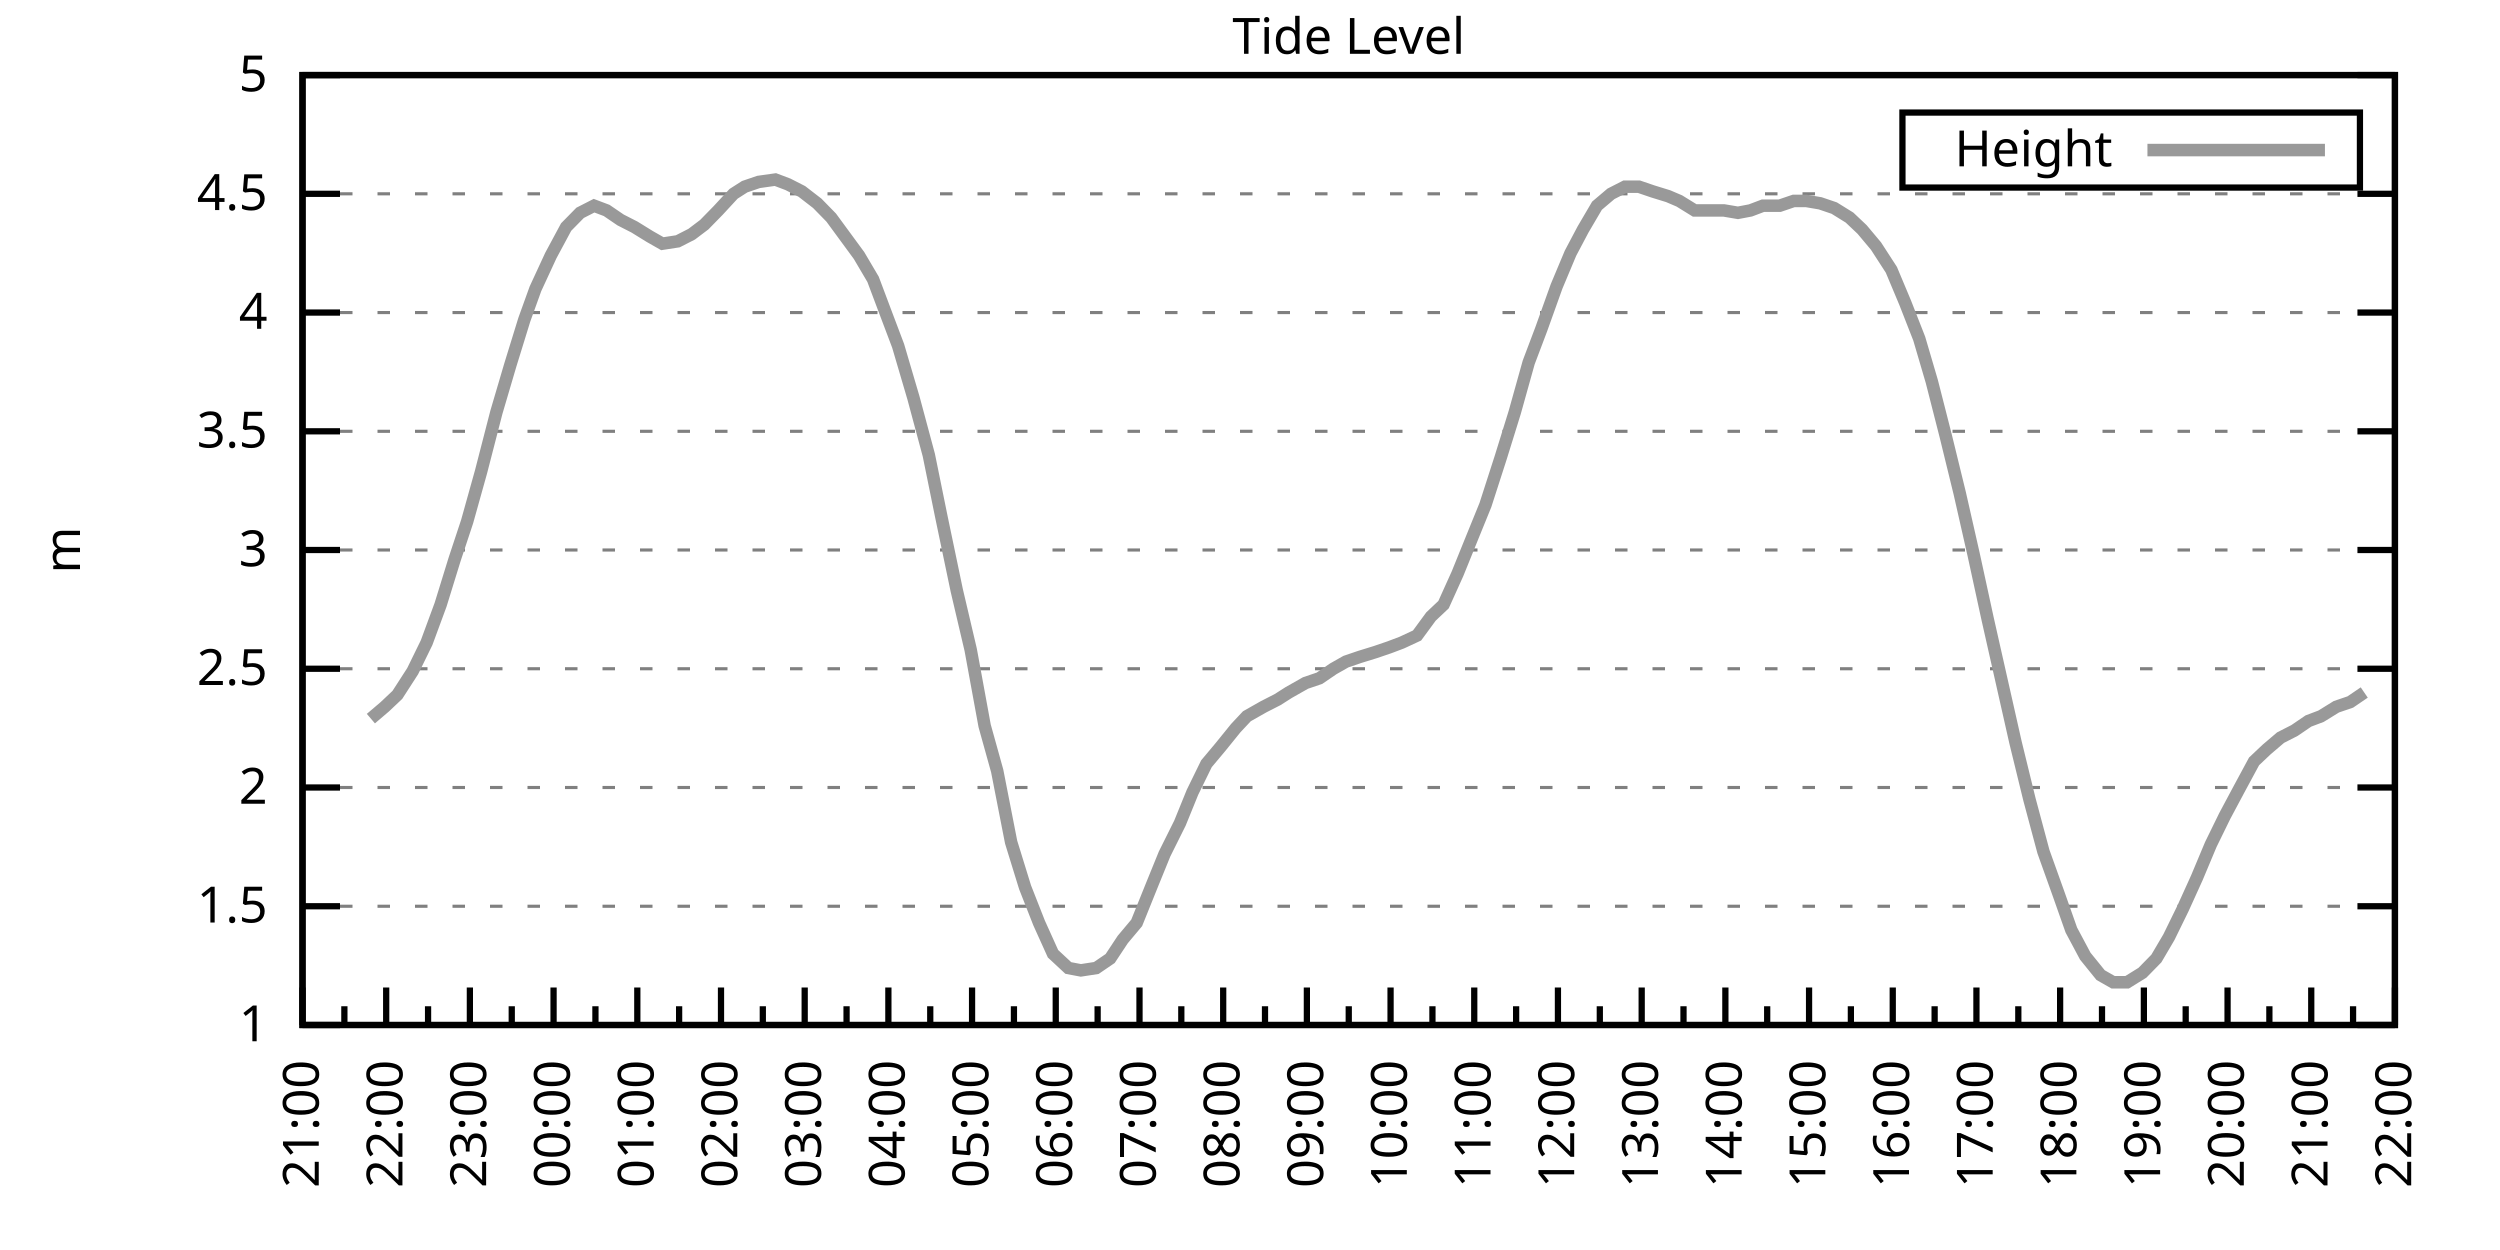
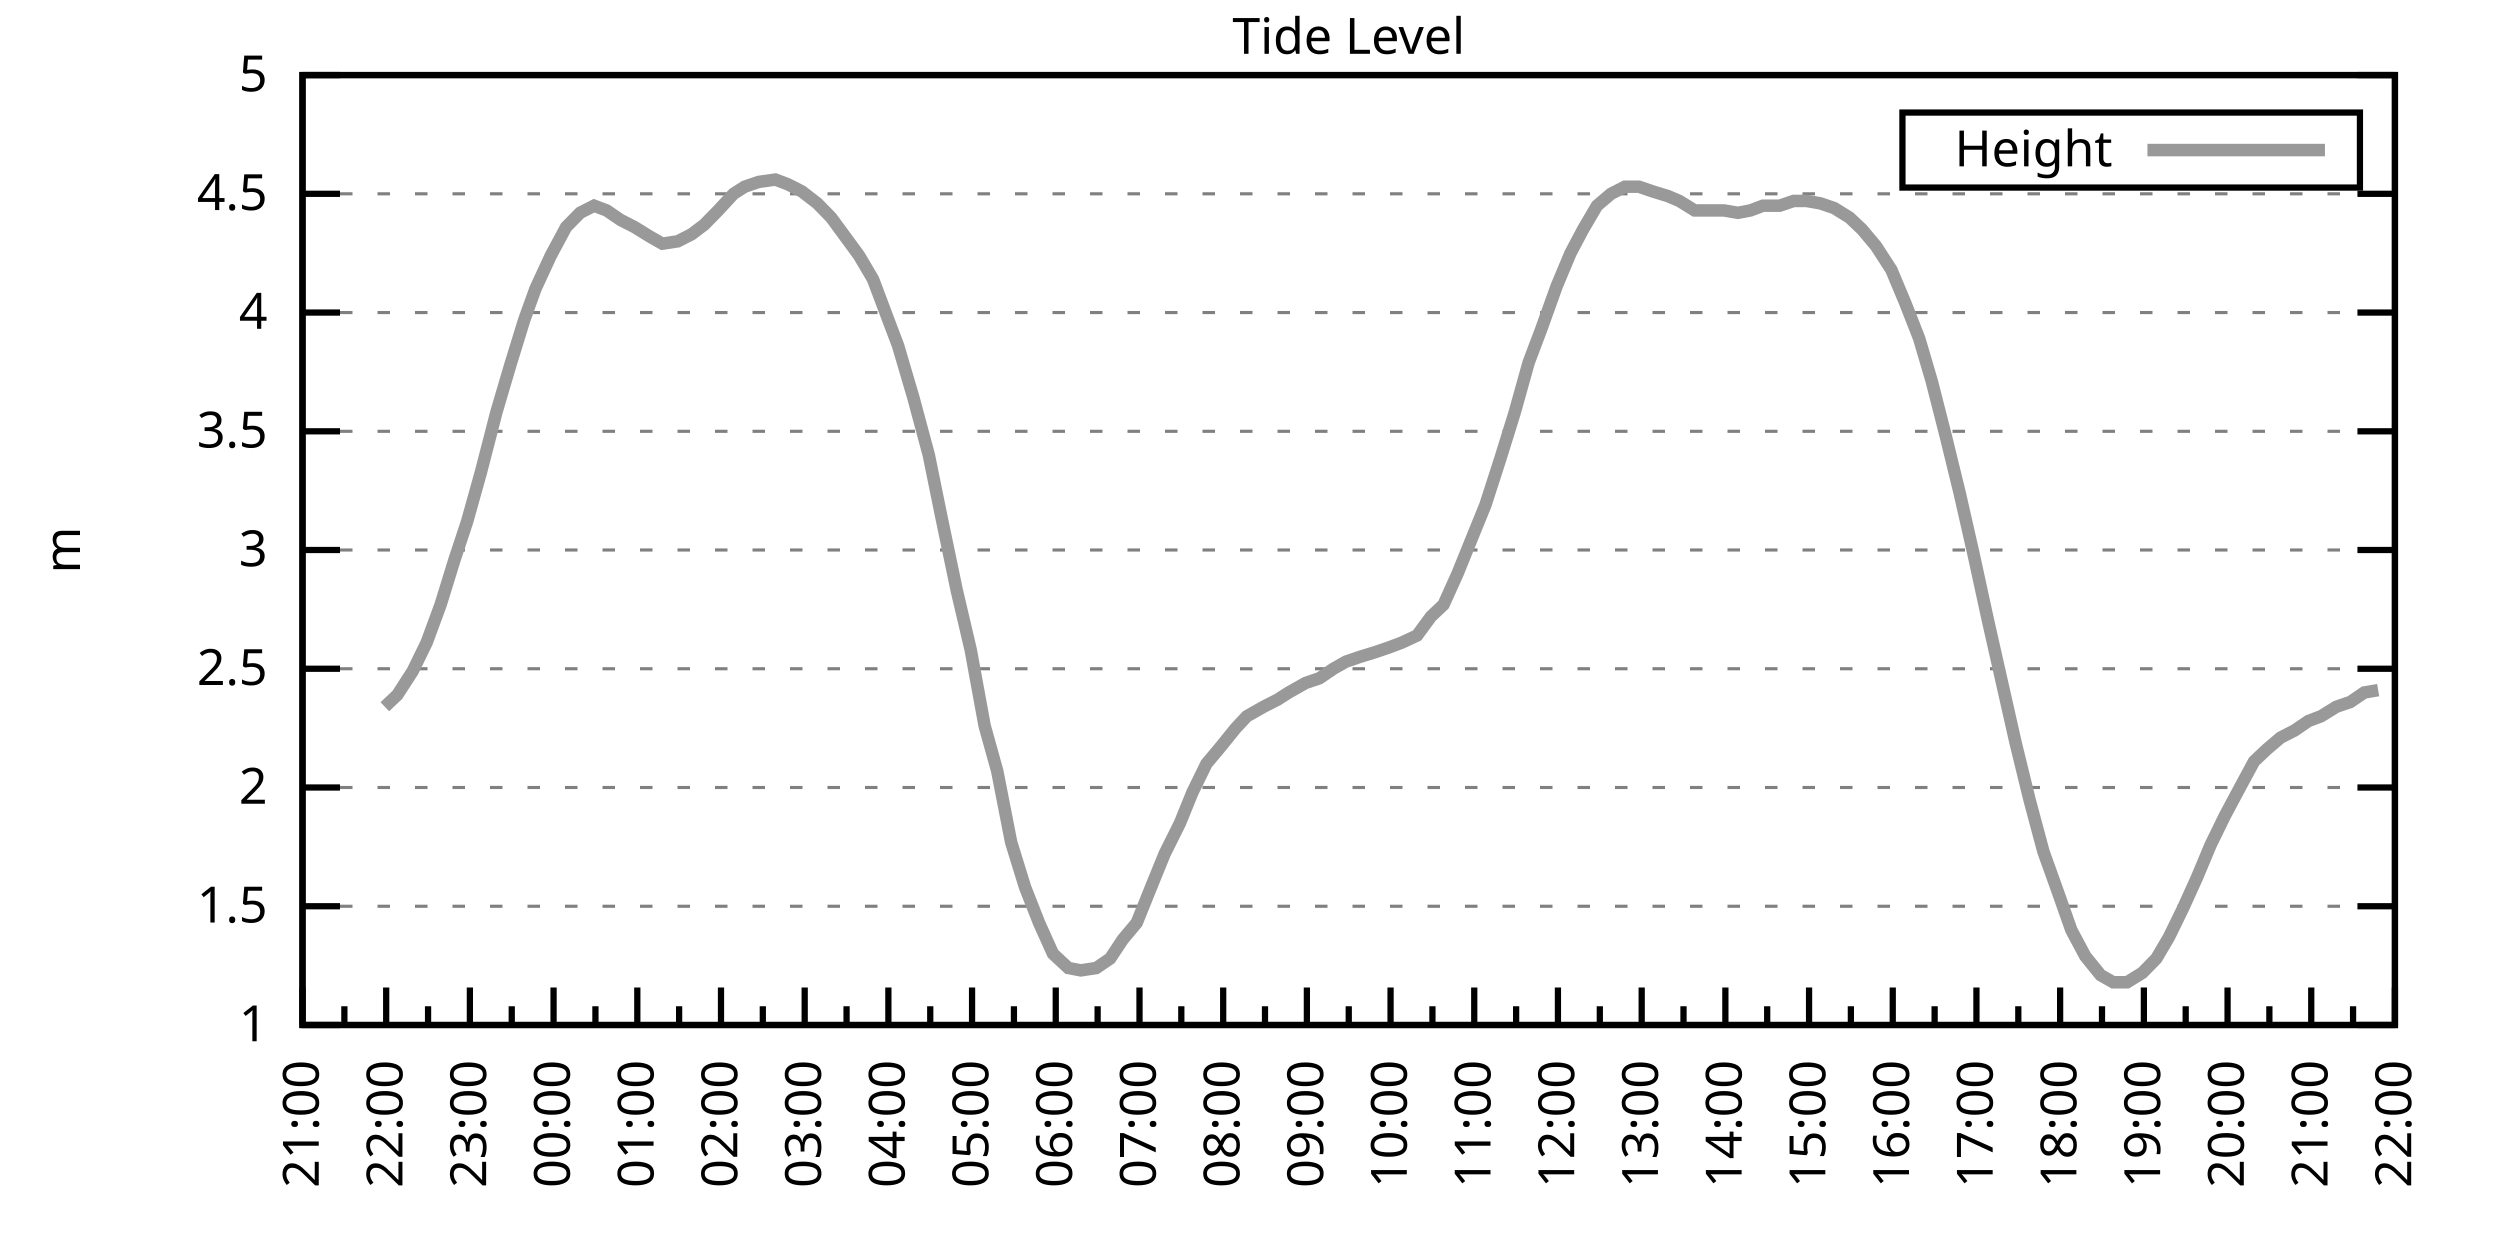
<svg xmlns="http://www.w3.org/2000/svg" xmlns:xlink="http://www.w3.org/1999/xlink" width="400" height="200" viewBox="0 0 400 200">
  <g id="gnuplot_canvas">
    <rect x="0" y="0" width="400" height="200" fill="none" />
    <defs>
      <circle id="gpDot" r="0.5" stroke-width="0.5" stroke="currentColor" />
      <path id="gpPt0" stroke-width="0.333" stroke="currentColor" d="M-1,0 h2 M0,-1 v2" />
      <path id="gpPt1" stroke-width="0.333" stroke="currentColor" d="M-1,-1 L1,1 M1,-1 L-1,1" />
      <path id="gpPt2" stroke-width="0.333" stroke="currentColor" d="M-1,0 L1,0 M0,-1 L0,1 M-1,-1 L1,1 M-1,1 L1,-1" />
      <rect id="gpPt3" stroke-width="0.333" stroke="currentColor" x="-1" y="-1" width="2" height="2" />
      <rect id="gpPt4" stroke-width="0.333" stroke="currentColor" fill="currentColor" x="-1" y="-1" width="2" height="2" />
      <circle id="gpPt5" stroke-width="0.333" stroke="currentColor" cx="0" cy="0" r="1" />
      <use xlink:href="#gpPt5" id="gpPt6" fill="currentColor" stroke="none" />
      <path id="gpPt7" stroke-width="0.333" stroke="currentColor" d="M0,-1.33 L-1.33,0.67 L1.33,0.67 z" />
      <use xlink:href="#gpPt7" id="gpPt8" fill="currentColor" stroke="none" />
      <use xlink:href="#gpPt7" id="gpPt9" stroke="currentColor" transform="rotate(180)" />
      <use xlink:href="#gpPt9" id="gpPt10" fill="currentColor" stroke="none" />
      <use xlink:href="#gpPt3" id="gpPt11" stroke="currentColor" transform="rotate(45)" />
      <use xlink:href="#gpPt11" id="gpPt12" fill="currentColor" stroke="none" />
      <path id="gpPt13" stroke-width="0.333" stroke="currentColor" d="M0,1.330 L1.265,0.411 L0.782,-1.067 L-0.782,-1.076 L-1.265,0.411 z" />
      <use xlink:href="#gpPt13" id="gpPt14" fill="currentColor" stroke="none" />
      <filter id="textbox" filterUnits="objectBoundingBox" x="0" y="0" height="1" width="1">
        <feFlood flood-color="white" flood-opacity="1" result="bgnd" />
        <feComposite in="SourceGraphic" in2="bgnd" operator="atop" />
      </filter>
      <filter id="greybox" filterUnits="objectBoundingBox" x="0" y="0" height="1" width="1">
        <feFlood flood-color="lightgrey" flood-opacity="1" result="grey" />
        <feComposite in="SourceGraphic" in2="grey" operator="atop" />
      </filter>
    </defs>
    <g fill="none" color="white" stroke="currentColor" stroke-width="1.00" stroke-linecap="butt" stroke-linejoin="miter">
</g>
    <g fill="none" color="black" stroke="currentColor" stroke-width="1.00" stroke-linecap="butt" stroke-linejoin="miter">
      <g stroke="none" shape-rendering="crispEdges">
        <polygon fill="rgb(255, 255, 255)" points="48.40,164.00 383.18,164.00 383.18,12.02 48.40,12.02 " />
      </g>
    </g>
    <g fill="none" color="black" stroke="currentColor" stroke-width="1.00" stroke-linecap="butt" stroke-linejoin="miter">
</g>
    <g fill="none" color="black" stroke="black" stroke-width="0.50" stroke-linecap="butt" stroke-linejoin="miter">
</g>
    <g fill="none" color="gray" stroke="currentColor" stroke-width="0.50" stroke-linecap="butt" stroke-linejoin="miter">
      <path stroke="gray" stroke-dasharray="2,4" class="gridline" d="M48.40,164.00 L383.19,164.00  " />
    </g>
    <g fill="none" color="gray" stroke="gray" stroke-width="1.00" stroke-linecap="butt" stroke-linejoin="miter">
</g>
    <g fill="none" color="black" stroke="currentColor" stroke-width="1.00" stroke-linecap="butt" stroke-linejoin="miter">
      <path stroke="black" d="M48.40,164.00 L54.40,164.00 M383.19,164.00 L377.19,164.00  " />
      <g transform="translate(42.80,166.60)" stroke="none" fill="black" font-family="Sans" font-size="8.00" text-anchor="end">
        <text>
          <tspan font-family="Sans"> 1</tspan>
        </text>
      </g>
    </g>
    <g fill="none" color="black" stroke="currentColor" stroke-width="1.00" stroke-linecap="butt" stroke-linejoin="miter">
</g>
    <g fill="none" color="black" stroke="black" stroke-width="0.50" stroke-linecap="butt" stroke-linejoin="miter">
</g>
    <g fill="none" color="gray" stroke="currentColor" stroke-width="0.50" stroke-linecap="butt" stroke-linejoin="miter">
      <path stroke="gray" stroke-dasharray="2,4" class="gridline" d="M48.40,145.00 L383.19,145.00  " />
    </g>
    <g fill="none" color="gray" stroke="gray" stroke-width="1.00" stroke-linecap="butt" stroke-linejoin="miter">
</g>
    <g fill="none" color="black" stroke="currentColor" stroke-width="1.00" stroke-linecap="butt" stroke-linejoin="miter">
      <path stroke="black" d="M48.40,145.00 L54.40,145.00 M383.19,145.00 L377.19,145.00  " />
      <g transform="translate(42.80,147.60)" stroke="none" fill="black" font-family="Sans" font-size="8.00" text-anchor="end">
        <text>
          <tspan font-family="Sans"> 1.5</tspan>
        </text>
      </g>
    </g>
    <g fill="none" color="black" stroke="currentColor" stroke-width="1.00" stroke-linecap="butt" stroke-linejoin="miter">
</g>
    <g fill="none" color="black" stroke="black" stroke-width="0.50" stroke-linecap="butt" stroke-linejoin="miter">
</g>
    <g fill="none" color="gray" stroke="currentColor" stroke-width="0.50" stroke-linecap="butt" stroke-linejoin="miter">
      <path stroke="gray" stroke-dasharray="2,4" class="gridline" d="M48.40,126.00 L383.19,126.00  " />
    </g>
    <g fill="none" color="gray" stroke="gray" stroke-width="1.00" stroke-linecap="butt" stroke-linejoin="miter">
</g>
    <g fill="none" color="black" stroke="currentColor" stroke-width="1.00" stroke-linecap="butt" stroke-linejoin="miter">
      <path stroke="black" d="M48.40,126.00 L54.40,126.00 M383.19,126.00 L377.19,126.00  " />
      <g transform="translate(42.80,128.60)" stroke="none" fill="black" font-family="Sans" font-size="8.00" text-anchor="end">
        <text>
          <tspan font-family="Sans"> 2</tspan>
        </text>
      </g>
    </g>
    <g fill="none" color="black" stroke="currentColor" stroke-width="1.00" stroke-linecap="butt" stroke-linejoin="miter">
</g>
    <g fill="none" color="black" stroke="black" stroke-width="0.50" stroke-linecap="butt" stroke-linejoin="miter">
</g>
    <g fill="none" color="gray" stroke="currentColor" stroke-width="0.50" stroke-linecap="butt" stroke-linejoin="miter">
      <path stroke="gray" stroke-dasharray="2,4" class="gridline" d="M48.40,107.00 L383.19,107.00  " />
    </g>
    <g fill="none" color="gray" stroke="gray" stroke-width="1.00" stroke-linecap="butt" stroke-linejoin="miter">
</g>
    <g fill="none" color="black" stroke="currentColor" stroke-width="1.00" stroke-linecap="butt" stroke-linejoin="miter">
      <path stroke="black" d="M48.40,107.00 L54.40,107.00 M383.19,107.00 L377.19,107.00  " />
      <g transform="translate(42.80,109.60)" stroke="none" fill="black" font-family="Sans" font-size="8.00" text-anchor="end">
        <text>
          <tspan font-family="Sans"> 2.5</tspan>
        </text>
      </g>
    </g>
    <g fill="none" color="black" stroke="currentColor" stroke-width="1.00" stroke-linecap="butt" stroke-linejoin="miter">
</g>
    <g fill="none" color="black" stroke="black" stroke-width="0.50" stroke-linecap="butt" stroke-linejoin="miter">
</g>
    <g fill="none" color="gray" stroke="currentColor" stroke-width="0.50" stroke-linecap="butt" stroke-linejoin="miter">
      <path stroke="gray" stroke-dasharray="2,4" class="gridline" d="M48.40,88.00 L383.19,88.00  " />
    </g>
    <g fill="none" color="gray" stroke="gray" stroke-width="1.00" stroke-linecap="butt" stroke-linejoin="miter">
</g>
    <g fill="none" color="black" stroke="currentColor" stroke-width="1.00" stroke-linecap="butt" stroke-linejoin="miter">
      <path stroke="black" d="M48.40,88.00 L54.40,88.00 M383.19,88.00 L377.19,88.00  " />
      <g transform="translate(42.80,90.60)" stroke="none" fill="black" font-family="Sans" font-size="8.00" text-anchor="end">
        <text>
          <tspan font-family="Sans"> 3</tspan>
        </text>
      </g>
    </g>
    <g fill="none" color="black" stroke="currentColor" stroke-width="1.00" stroke-linecap="butt" stroke-linejoin="miter">
</g>
    <g fill="none" color="black" stroke="black" stroke-width="0.50" stroke-linecap="butt" stroke-linejoin="miter">
</g>
    <g fill="none" color="gray" stroke="currentColor" stroke-width="0.50" stroke-linecap="butt" stroke-linejoin="miter">
      <path stroke="gray" stroke-dasharray="2,4" class="gridline" d="M48.40,69.01 L383.19,69.01  " />
    </g>
    <g fill="none" color="gray" stroke="gray" stroke-width="1.00" stroke-linecap="butt" stroke-linejoin="miter">
</g>
    <g fill="none" color="black" stroke="currentColor" stroke-width="1.00" stroke-linecap="butt" stroke-linejoin="miter">
      <path stroke="black" d="M48.40,69.01 L54.40,69.01 M383.19,69.01 L377.19,69.01  " />
      <g transform="translate(42.80,71.61)" stroke="none" fill="black" font-family="Sans" font-size="8.00" text-anchor="end">
        <text>
          <tspan font-family="Sans"> 3.5</tspan>
        </text>
      </g>
    </g>
    <g fill="none" color="black" stroke="currentColor" stroke-width="1.00" stroke-linecap="butt" stroke-linejoin="miter">
</g>
    <g fill="none" color="black" stroke="black" stroke-width="0.50" stroke-linecap="butt" stroke-linejoin="miter">
</g>
    <g fill="none" color="gray" stroke="currentColor" stroke-width="0.50" stroke-linecap="butt" stroke-linejoin="miter">
      <path stroke="gray" stroke-dasharray="2,4" class="gridline" d="M48.40,50.01 L383.19,50.01  " />
    </g>
    <g fill="none" color="gray" stroke="gray" stroke-width="1.00" stroke-linecap="butt" stroke-linejoin="miter">
</g>
    <g fill="none" color="black" stroke="currentColor" stroke-width="1.00" stroke-linecap="butt" stroke-linejoin="miter">
      <path stroke="black" d="M48.40,50.01 L54.40,50.01 M383.19,50.01 L377.19,50.01  " />
      <g transform="translate(42.80,52.61)" stroke="none" fill="black" font-family="Sans" font-size="8.00" text-anchor="end">
        <text>
          <tspan font-family="Sans"> 4</tspan>
        </text>
      </g>
    </g>
    <g fill="none" color="black" stroke="currentColor" stroke-width="1.00" stroke-linecap="butt" stroke-linejoin="miter">
</g>
    <g fill="none" color="black" stroke="black" stroke-width="0.50" stroke-linecap="butt" stroke-linejoin="miter">
</g>
    <g fill="none" color="gray" stroke="currentColor" stroke-width="0.50" stroke-linecap="butt" stroke-linejoin="miter">
      <path stroke="gray" stroke-dasharray="2,4" class="gridline" d="M48.40,31.01 L383.19,31.01  " />
    </g>
    <g fill="none" color="gray" stroke="gray" stroke-width="1.00" stroke-linecap="butt" stroke-linejoin="miter">
</g>
    <g fill="none" color="black" stroke="currentColor" stroke-width="1.00" stroke-linecap="butt" stroke-linejoin="miter">
      <path stroke="black" d="M48.40,31.01 L54.40,31.01 M383.19,31.01 L377.19,31.01  " />
      <g transform="translate(42.80,33.61)" stroke="none" fill="black" font-family="Sans" font-size="8.00" text-anchor="end">
        <text>
          <tspan font-family="Sans"> 4.5</tspan>
        </text>
      </g>
    </g>
    <g fill="none" color="black" stroke="currentColor" stroke-width="1.00" stroke-linecap="butt" stroke-linejoin="miter">
</g>
    <g fill="none" color="black" stroke="black" stroke-width="0.50" stroke-linecap="butt" stroke-linejoin="miter">
</g>
    <g fill="none" color="gray" stroke="currentColor" stroke-width="0.50" stroke-linecap="butt" stroke-linejoin="miter">
      <path stroke="gray" stroke-dasharray="2,4" class="gridline" d="M48.40,12.01 L383.19,12.01  " />
    </g>
    <g fill="none" color="gray" stroke="gray" stroke-width="1.00" stroke-linecap="butt" stroke-linejoin="miter">
</g>
    <g fill="none" color="black" stroke="currentColor" stroke-width="1.00" stroke-linecap="butt" stroke-linejoin="miter">
      <path stroke="black" d="M48.40,12.01 L54.40,12.01 M383.19,12.01 L377.19,12.01  " />
      <g transform="translate(42.80,14.61)" stroke="none" fill="black" font-family="Sans" font-size="8.00" text-anchor="end">
        <text>
          <tspan font-family="Sans"> 5</tspan>
        </text>
      </g>
    </g>
    <g fill="none" color="black" stroke="currentColor" stroke-width="1.00" stroke-linecap="butt" stroke-linejoin="miter">
      <path stroke="black" d="M48.40,164.00 L48.40,158.00  " />
      <g transform="translate(51.00,169.60) rotate(270)" stroke="none" fill="black" font-family="Sans" font-size="8.00" text-anchor="end">
        <text>
          <tspan font-family="Sans">21:00</tspan>
        </text>
      </g>
    </g>
    <g fill="none" color="black" stroke="currentColor" stroke-width="1.00" stroke-linecap="butt" stroke-linejoin="miter">
      <path stroke="black" d="M55.10,164.00 L55.10,161.00 M61.79,164.00 L61.79,158.00  " />
      <g transform="translate(64.39,169.60) rotate(270)" stroke="none" fill="black" font-family="Sans" font-size="8.00" text-anchor="end">
        <text>
          <tspan font-family="Sans">22:00</tspan>
        </text>
      </g>
    </g>
    <g fill="none" color="black" stroke="currentColor" stroke-width="1.00" stroke-linecap="butt" stroke-linejoin="miter">
      <path stroke="black" d="M68.49,164.00 L68.49,161.00 M75.18,164.00 L75.18,158.00  " />
      <g transform="translate(77.78,169.60) rotate(270)" stroke="none" fill="black" font-family="Sans" font-size="8.00" text-anchor="end">
        <text>
          <tspan font-family="Sans">23:00</tspan>
        </text>
      </g>
    </g>
    <g fill="none" color="black" stroke="currentColor" stroke-width="1.00" stroke-linecap="butt" stroke-linejoin="miter">
      <path stroke="black" d="M81.88,164.00 L81.88,161.00 M88.57,164.00 L88.57,158.00  " />
      <g transform="translate(91.17,169.60) rotate(270)" stroke="none" fill="black" font-family="Sans" font-size="8.00" text-anchor="end">
        <text>
          <tspan font-family="Sans">00:00</tspan>
        </text>
      </g>
    </g>
    <g fill="none" color="black" stroke="currentColor" stroke-width="1.00" stroke-linecap="butt" stroke-linejoin="miter">
      <path stroke="black" d="M95.27,164.00 L95.27,161.00 M101.97,164.00 L101.97,158.00  " />
      <g transform="translate(104.57,169.60) rotate(270)" stroke="none" fill="black" font-family="Sans" font-size="8.00" text-anchor="end">
        <text>
          <tspan font-family="Sans">01:00</tspan>
        </text>
      </g>
    </g>
    <g fill="none" color="black" stroke="currentColor" stroke-width="1.00" stroke-linecap="butt" stroke-linejoin="miter">
      <path stroke="black" d="M108.66,164.00 L108.66,161.00 M115.36,164.00 L115.36,158.00  " />
      <g transform="translate(117.96,169.60) rotate(270)" stroke="none" fill="black" font-family="Sans" font-size="8.00" text-anchor="end">
        <text>
          <tspan font-family="Sans">02:00</tspan>
        </text>
      </g>
    </g>
    <g fill="none" color="black" stroke="currentColor" stroke-width="1.00" stroke-linecap="butt" stroke-linejoin="miter">
      <path stroke="black" d="M122.05,164.00 L122.05,161.00 M128.75,164.00 L128.75,158.00  " />
      <g transform="translate(131.35,169.60) rotate(270)" stroke="none" fill="black" font-family="Sans" font-size="8.00" text-anchor="end">
        <text>
          <tspan font-family="Sans">03:00</tspan>
        </text>
      </g>
    </g>
    <g fill="none" color="black" stroke="currentColor" stroke-width="1.00" stroke-linecap="butt" stroke-linejoin="miter">
      <path stroke="black" d="M135.45,164.00 L135.45,161.00 M142.14,164.00 L142.14,158.00  " />
      <g transform="translate(144.74,169.60) rotate(270)" stroke="none" fill="black" font-family="Sans" font-size="8.00" text-anchor="end">
        <text>
          <tspan font-family="Sans">04:00</tspan>
        </text>
      </g>
    </g>
    <g fill="none" color="black" stroke="currentColor" stroke-width="1.00" stroke-linecap="butt" stroke-linejoin="miter">
      <path stroke="black" d="M148.84,164.00 L148.84,161.00 M155.53,164.00 L155.53,158.00  " />
      <g transform="translate(158.13,169.60) rotate(270)" stroke="none" fill="black" font-family="Sans" font-size="8.00" text-anchor="end">
        <text>
          <tspan font-family="Sans">05:00</tspan>
        </text>
      </g>
    </g>
    <g fill="none" color="black" stroke="currentColor" stroke-width="1.00" stroke-linecap="butt" stroke-linejoin="miter">
      <path stroke="black" d="M162.23,164.00 L162.23,161.00 M168.92,164.00 L168.92,158.00  " />
      <g transform="translate(171.52,169.60) rotate(270)" stroke="none" fill="black" font-family="Sans" font-size="8.00" text-anchor="end">
        <text>
          <tspan font-family="Sans">06:00</tspan>
        </text>
      </g>
    </g>
    <g fill="none" color="black" stroke="currentColor" stroke-width="1.00" stroke-linecap="butt" stroke-linejoin="miter">
      <path stroke="black" d="M175.62,164.00 L175.62,161.00 M182.32,164.00 L182.32,158.00  " />
      <g transform="translate(184.92,169.60) rotate(270)" stroke="none" fill="black" font-family="Sans" font-size="8.00" text-anchor="end">
        <text>
          <tspan font-family="Sans">07:00</tspan>
        </text>
      </g>
    </g>
    <g fill="none" color="black" stroke="currentColor" stroke-width="1.00" stroke-linecap="butt" stroke-linejoin="miter">
      <path stroke="black" d="M189.01,164.00 L189.01,161.00 M195.71,164.00 L195.71,158.00  " />
      <g transform="translate(198.31,169.60) rotate(270)" stroke="none" fill="black" font-family="Sans" font-size="8.00" text-anchor="end">
        <text>
          <tspan font-family="Sans">08:00</tspan>
        </text>
      </g>
    </g>
    <g fill="none" color="black" stroke="currentColor" stroke-width="1.00" stroke-linecap="butt" stroke-linejoin="miter">
      <path stroke="black" d="M202.40,164.00 L202.40,161.00 M209.10,164.00 L209.10,158.00  " />
      <g transform="translate(211.70,169.60) rotate(270)" stroke="none" fill="black" font-family="Sans" font-size="8.00" text-anchor="end">
        <text>
          <tspan font-family="Sans">09:00</tspan>
        </text>
      </g>
    </g>
    <g fill="none" color="black" stroke="currentColor" stroke-width="1.00" stroke-linecap="butt" stroke-linejoin="miter">
      <path stroke="black" d="M215.80,164.00 L215.80,161.00 M222.49,164.00 L222.49,158.00  " />
      <g transform="translate(225.09,169.60) rotate(270)" stroke="none" fill="black" font-family="Sans" font-size="8.00" text-anchor="end">
        <text>
          <tspan font-family="Sans">10:00</tspan>
        </text>
      </g>
    </g>
    <g fill="none" color="black" stroke="currentColor" stroke-width="1.00" stroke-linecap="butt" stroke-linejoin="miter">
      <path stroke="black" d="M229.19,164.00 L229.19,161.00 M235.88,164.00 L235.88,158.00  " />
      <g transform="translate(238.48,169.60) rotate(270)" stroke="none" fill="black" font-family="Sans" font-size="8.00" text-anchor="end">
        <text>
          <tspan font-family="Sans">11:00</tspan>
        </text>
      </g>
    </g>
    <g fill="none" color="black" stroke="currentColor" stroke-width="1.00" stroke-linecap="butt" stroke-linejoin="miter">
      <path stroke="black" d="M242.58,164.00 L242.58,161.00 M249.27,164.00 L249.27,158.00  " />
      <g transform="translate(251.87,169.60) rotate(270)" stroke="none" fill="black" font-family="Sans" font-size="8.00" text-anchor="end">
        <text>
          <tspan font-family="Sans">12:00</tspan>
        </text>
      </g>
    </g>
    <g fill="none" color="black" stroke="currentColor" stroke-width="1.00" stroke-linecap="butt" stroke-linejoin="miter">
      <path stroke="black" d="M255.97,164.00 L255.97,161.00 M262.67,164.00 L262.67,158.00  " />
      <g transform="translate(265.27,169.60) rotate(270)" stroke="none" fill="black" font-family="Sans" font-size="8.00" text-anchor="end">
        <text>
          <tspan font-family="Sans">13:00</tspan>
        </text>
      </g>
    </g>
    <g fill="none" color="black" stroke="currentColor" stroke-width="1.00" stroke-linecap="butt" stroke-linejoin="miter">
      <path stroke="black" d="M269.36,164.00 L269.36,161.00 M276.06,164.00 L276.06,158.00  " />
      <g transform="translate(278.66,169.60) rotate(270)" stroke="none" fill="black" font-family="Sans" font-size="8.00" text-anchor="end">
        <text>
          <tspan font-family="Sans">14:00</tspan>
        </text>
      </g>
    </g>
    <g fill="none" color="black" stroke="currentColor" stroke-width="1.00" stroke-linecap="butt" stroke-linejoin="miter">
      <path stroke="black" d="M282.75,164.00 L282.75,161.00 M289.45,164.00 L289.45,158.00  " />
      <g transform="translate(292.05,169.60) rotate(270)" stroke="none" fill="black" font-family="Sans" font-size="8.00" text-anchor="end">
        <text>
          <tspan font-family="Sans">15:00</tspan>
        </text>
      </g>
    </g>
    <g fill="none" color="black" stroke="currentColor" stroke-width="1.00" stroke-linecap="butt" stroke-linejoin="miter">
      <path stroke="black" d="M296.14,164.00 L296.14,161.00 M302.84,164.00 L302.84,158.00  " />
      <g transform="translate(305.44,169.60) rotate(270)" stroke="none" fill="black" font-family="Sans" font-size="8.00" text-anchor="end">
        <text>
          <tspan font-family="Sans">16:00</tspan>
        </text>
      </g>
    </g>
    <g fill="none" color="black" stroke="currentColor" stroke-width="1.00" stroke-linecap="butt" stroke-linejoin="miter">
      <path stroke="black" d="M309.54,164.00 L309.54,161.00 M316.23,164.00 L316.23,158.00  " />
      <g transform="translate(318.83,169.60) rotate(270)" stroke="none" fill="black" font-family="Sans" font-size="8.00" text-anchor="end">
        <text>
          <tspan font-family="Sans">17:00</tspan>
        </text>
      </g>
    </g>
    <g fill="none" color="black" stroke="currentColor" stroke-width="1.00" stroke-linecap="butt" stroke-linejoin="miter">
      <path stroke="black" d="M322.93,164.00 L322.93,161.00 M329.62,164.00 L329.62,158.00  " />
      <g transform="translate(332.22,169.60) rotate(270)" stroke="none" fill="black" font-family="Sans" font-size="8.00" text-anchor="end">
        <text>
          <tspan font-family="Sans">18:00</tspan>
        </text>
      </g>
    </g>
    <g fill="none" color="black" stroke="currentColor" stroke-width="1.00" stroke-linecap="butt" stroke-linejoin="miter">
      <path stroke="black" d="M336.32,164.00 L336.32,161.00 M343.02,164.00 L343.02,158.00  " />
      <g transform="translate(345.62,169.60) rotate(270)" stroke="none" fill="black" font-family="Sans" font-size="8.00" text-anchor="end">
        <text>
          <tspan font-family="Sans">19:00</tspan>
        </text>
      </g>
    </g>
    <g fill="none" color="black" stroke="currentColor" stroke-width="1.00" stroke-linecap="butt" stroke-linejoin="miter">
      <path stroke="black" d="M349.71,164.00 L349.71,161.00 M356.41,164.00 L356.41,158.00  " />
      <g transform="translate(359.01,169.60) rotate(270)" stroke="none" fill="black" font-family="Sans" font-size="8.00" text-anchor="end">
        <text>
          <tspan font-family="Sans">20:00</tspan>
        </text>
      </g>
    </g>
    <g fill="none" color="black" stroke="currentColor" stroke-width="1.00" stroke-linecap="butt" stroke-linejoin="miter">
      <path stroke="black" d="M363.10,164.00 L363.10,161.00 M369.80,164.00 L369.80,158.00  " />
      <g transform="translate(372.40,169.60) rotate(270)" stroke="none" fill="black" font-family="Sans" font-size="8.00" text-anchor="end">
        <text>
          <tspan font-family="Sans">21:00</tspan>
        </text>
      </g>
    </g>
    <g fill="none" color="black" stroke="currentColor" stroke-width="1.00" stroke-linecap="butt" stroke-linejoin="miter">
      <path stroke="black" d="M376.49,164.00 L376.49,161.00 M383.19,164.00 L383.19,158.00  " />
      <g transform="translate(385.79,169.60) rotate(270)" stroke="none" fill="black" font-family="Sans" font-size="8.00" text-anchor="end">
        <text>
          <tspan font-family="Sans">22:00</tspan>
        </text>
      </g>
    </g>
    <g fill="none" color="black" stroke="currentColor" stroke-width="1.00" stroke-linecap="butt" stroke-linejoin="miter">
</g>
    <g fill="none" color="black" stroke="currentColor" stroke-width="1.00" stroke-linecap="butt" stroke-linejoin="miter">
      <path stroke="black" d="M48.40,12.01 L48.40,164.00 L383.19,164.00 L383.19,12.01 L48.40,12.01 Z  " />
    </g>
    <g fill="none" color="black" stroke="currentColor" stroke-width="1.00" stroke-linecap="butt" stroke-linejoin="miter">
      <g transform="translate(12.80,88.01) rotate(270)" stroke="none" fill="black" font-family="Sans" font-size="8.00" text-anchor="middle">
        <text>
          <tspan font-family="Sans">m</tspan>
        </text>
      </g>
    </g>
    <g fill="none" color="black" stroke="currentColor" stroke-width="1.00" stroke-linecap="butt" stroke-linejoin="miter">
</g>
    <g fill="none" color="black" stroke="currentColor" stroke-width="1.00" stroke-linecap="butt" stroke-linejoin="miter">
      <path stroke="black" d="M304.39,30.01 L304.39,18.01 L377.59,18.01 L377.59,30.01 L304.39,30.01 Z  " />
    </g>
    <g id="Tide_level_plot_1">
      <g fill="none" color="white" stroke="black" stroke-width="2.00" stroke-linecap="butt" stroke-linejoin="miter">
</g>
      <g fill="none" color="black" stroke="currentColor" stroke-width="2.00" stroke-linecap="butt" stroke-linejoin="miter">
        <g transform="translate(337.99,26.61)" stroke="none" fill="black" font-family="Sans" font-size="8.00" text-anchor="end">
          <text>
            <tspan font-family="Sans">Height</tspan>
          </text>
        </g>
      </g>
      <g fill="none" color="black" stroke="currentColor" stroke-width="2.00" stroke-linecap="butt" stroke-linejoin="miter">
-         <path stroke="rgb(153, 153, 153)" d="M343.59,24.01 L371.99,24.01 M59.34,114.98 L61.57,113.08 L63.58,111.18 L66.03,107.38 L68.26,102.82 L70.50,96.74   L72.73,89.52 L74.74,83.45 L76.97,75.47 L79.42,65.97 L81.66,58.37 L83.89,51.15 L85.67,46.21 L88.13,40.89   L90.58,36.33 L92.82,34.05 L95.05,32.91 L97.06,33.67 L99.29,35.19 L101.52,36.33 L103.98,37.85 L105.98,38.99   L108.44,38.61 L110.67,37.47 L112.68,35.95 L114.91,33.67 L117.37,31.01 L119.15,29.87 L121.38,29.11 L124.06,28.73   L126.07,29.49 L128.30,30.63 L130.76,32.53 L132.99,34.81 L135.22,37.85 L137.45,40.89 L139.69,44.69 L141.69,50.01   L143.70,55.33 L146.16,63.69 L148.61,72.81 L150.62,82.69 L153.08,94.46 L155.31,103.96 L157.54,116.12 L159.55,123.34   L161.78,134.74 L164.01,141.96 L166.25,147.66 L168.48,152.60 L170.93,154.88 L172.94,155.26 L175.40,154.88 L177.63,153.36   L179.64,150.32 L181.87,147.66 L184.32,141.58 L186.33,136.64 L188.79,131.70 L190.80,126.76 L193.03,122.20 L195.26,119.54   L197.72,116.50 L199.50,114.60 L202.18,113.08 L204.41,111.94 L206.20,110.80 L208.88,109.28 L211.11,108.52 L213.34,107.00   L215.35,105.86 L217.58,105.10 L220.04,104.34 L222.27,103.58 L224.28,102.82 L226.73,101.68 L228.96,98.64 L230.97,96.74   L233.20,91.80 L235.66,85.73 L237.67,80.79 L240.12,73.19 L242.36,65.97 L244.59,57.99 L246.60,52.67 L249.05,45.83   L251.28,40.51 L253.29,36.71 L255.52,32.91 L257.76,31.01 L259.99,29.87 L262.22,29.87 L264.45,30.63 L266.91,31.39   L268.69,32.15 L271.15,33.67 L273.38,33.67 L275.83,33.67 L278.07,34.05 L280.07,33.67 L282.08,32.91 L284.76,32.91   L286.99,32.15 L289.00,32.15 L291.23,32.53 L293.47,33.29 L295.92,34.81 L297.93,36.71 L300.16,39.37 L302.62,43.17   L304.85,48.49 L307.08,54.19 L309.09,61.03 L311.32,69.77 L313.55,78.89 L315.79,88.76 L318.02,99.02 L320.25,108.90   L322.48,118.78 L324.71,127.90 L326.95,136.26 L329.40,143.10 L331.41,148.80 L333.64,152.98 L336.10,156.02 L338.10,157.16   L340.34,157.16 L342.79,155.64 L345.02,153.36 L347.03,149.94 L349.26,145.38 L351.50,140.44 L353.73,135.12 L355.96,130.56   L358.19,126.38 L360.65,121.82 L362.66,119.92 L364.89,118.02 L367.12,116.88 L369.35,115.36 L371.36,114.60 L373.82,113.08   L376.05,112.32 L378.28,110.80  " />
+         <path stroke="rgb(153, 153, 153)" d="M343.59,24.01 L371.99,24.01 M61.57,113.08 L63.58,111.18 L66.03,107.38 L68.26,102.82 L70.50,96.74 L72.73,89.52   L74.74,83.45 L76.97,75.47 L79.42,65.97 L81.66,58.37 L83.89,51.15 L85.67,46.21 L88.13,40.89 L90.58,36.33   L92.82,34.05 L95.05,32.91 L97.06,33.67 L99.29,35.19 L101.52,36.33 L103.98,37.85 L105.98,38.99 L108.44,38.61   L110.67,37.47 L112.68,35.95 L114.91,33.67 L117.37,31.01 L119.15,29.87 L121.38,29.11 L124.06,28.73 L126.07,29.49   L128.30,30.63 L130.76,32.53 L132.99,34.81 L135.22,37.85 L137.45,40.89 L139.69,44.69 L141.69,50.01 L143.70,55.33   L146.16,63.69 L148.61,72.81 L150.62,82.69 L153.08,94.46 L155.31,103.96 L157.54,116.12 L159.55,123.34 L161.78,134.74   L164.01,141.96 L166.25,147.66 L168.48,152.60 L170.93,154.88 L172.94,155.26 L175.40,154.88 L177.63,153.36 L179.64,150.32   L181.87,147.66 L184.32,141.58 L186.33,136.64 L188.79,131.70 L190.80,126.76 L193.03,122.20 L195.26,119.54 L197.72,116.50   L199.50,114.60 L202.18,113.08 L204.41,111.94 L206.20,110.80 L208.88,109.28 L211.11,108.52 L213.34,107.00 L215.35,105.86   L217.58,105.10 L220.04,104.34 L222.27,103.58 L224.28,102.82 L226.73,101.68 L228.96,98.64 L230.97,96.74 L233.20,91.80   L235.66,85.73 L237.67,80.79 L240.12,73.19 L242.36,65.97 L244.59,57.99 L246.60,52.67 L249.05,45.83 L251.28,40.51   L253.29,36.71 L255.52,32.91 L257.76,31.01 L259.99,29.87 L262.22,29.87 L264.45,30.63 L266.91,31.39 L268.69,32.15   L271.15,33.67 L273.38,33.67 L275.83,33.67 L278.07,34.05 L280.07,33.67 L282.08,32.91 L284.76,32.91 L286.99,32.15   L289.00,32.15 L291.23,32.53 L293.47,33.29 L295.92,34.81 L297.93,36.71 L300.16,39.37 L302.62,43.17 L304.85,48.49   L307.08,54.19 L309.09,61.03 L311.32,69.77 L313.55,78.89 L315.79,88.76 L318.02,99.02 L320.25,108.90 L322.48,118.78   L324.71,127.90 L326.95,136.26 L329.40,143.10 L331.41,148.80 L333.64,152.98 L336.10,156.02 L338.10,157.16 L340.34,157.16   L342.79,155.64 L345.02,153.36 L347.03,149.94 L349.26,145.38 L351.50,140.44 L353.73,135.12 L355.96,130.56 L358.19,126.38   L360.65,121.82 L362.66,119.92 L364.89,118.02 L367.12,116.88 L369.35,115.36 L371.36,114.60 L373.82,113.08 L376.05,112.32   L378.28,110.80 L380.51,110.42  " />
      </g>
    </g>
    <g fill="none" color="black" stroke="currentColor" stroke-width="2.00" stroke-linecap="butt" stroke-linejoin="miter">
</g>
    <g fill="none" color="black" stroke="black" stroke-width="1.00" stroke-linecap="butt" stroke-linejoin="miter">
</g>
    <g fill="none" color="black" stroke="currentColor" stroke-width="1.00" stroke-linecap="butt" stroke-linejoin="miter">
      <path stroke="black" d="M48.40,12.01 L48.40,164.00 L383.19,164.00 L383.19,12.01 L48.40,12.01 Z  " />
    </g>
    <g fill="none" color="black" stroke="currentColor" stroke-width="1.00" stroke-linecap="butt" stroke-linejoin="miter">
      <g transform="translate(215.79,8.61)" stroke="none" fill="black" font-family="Sans" font-size="8.00" text-anchor="middle">
        <text>
          <tspan font-family="Sans">Tide Level</tspan>
        </text>
      </g>
    </g>
    <g fill="none" color="black" stroke="currentColor" stroke-width="1.00" stroke-linecap="butt" stroke-linejoin="miter">
</g>
  </g>
</svg>
